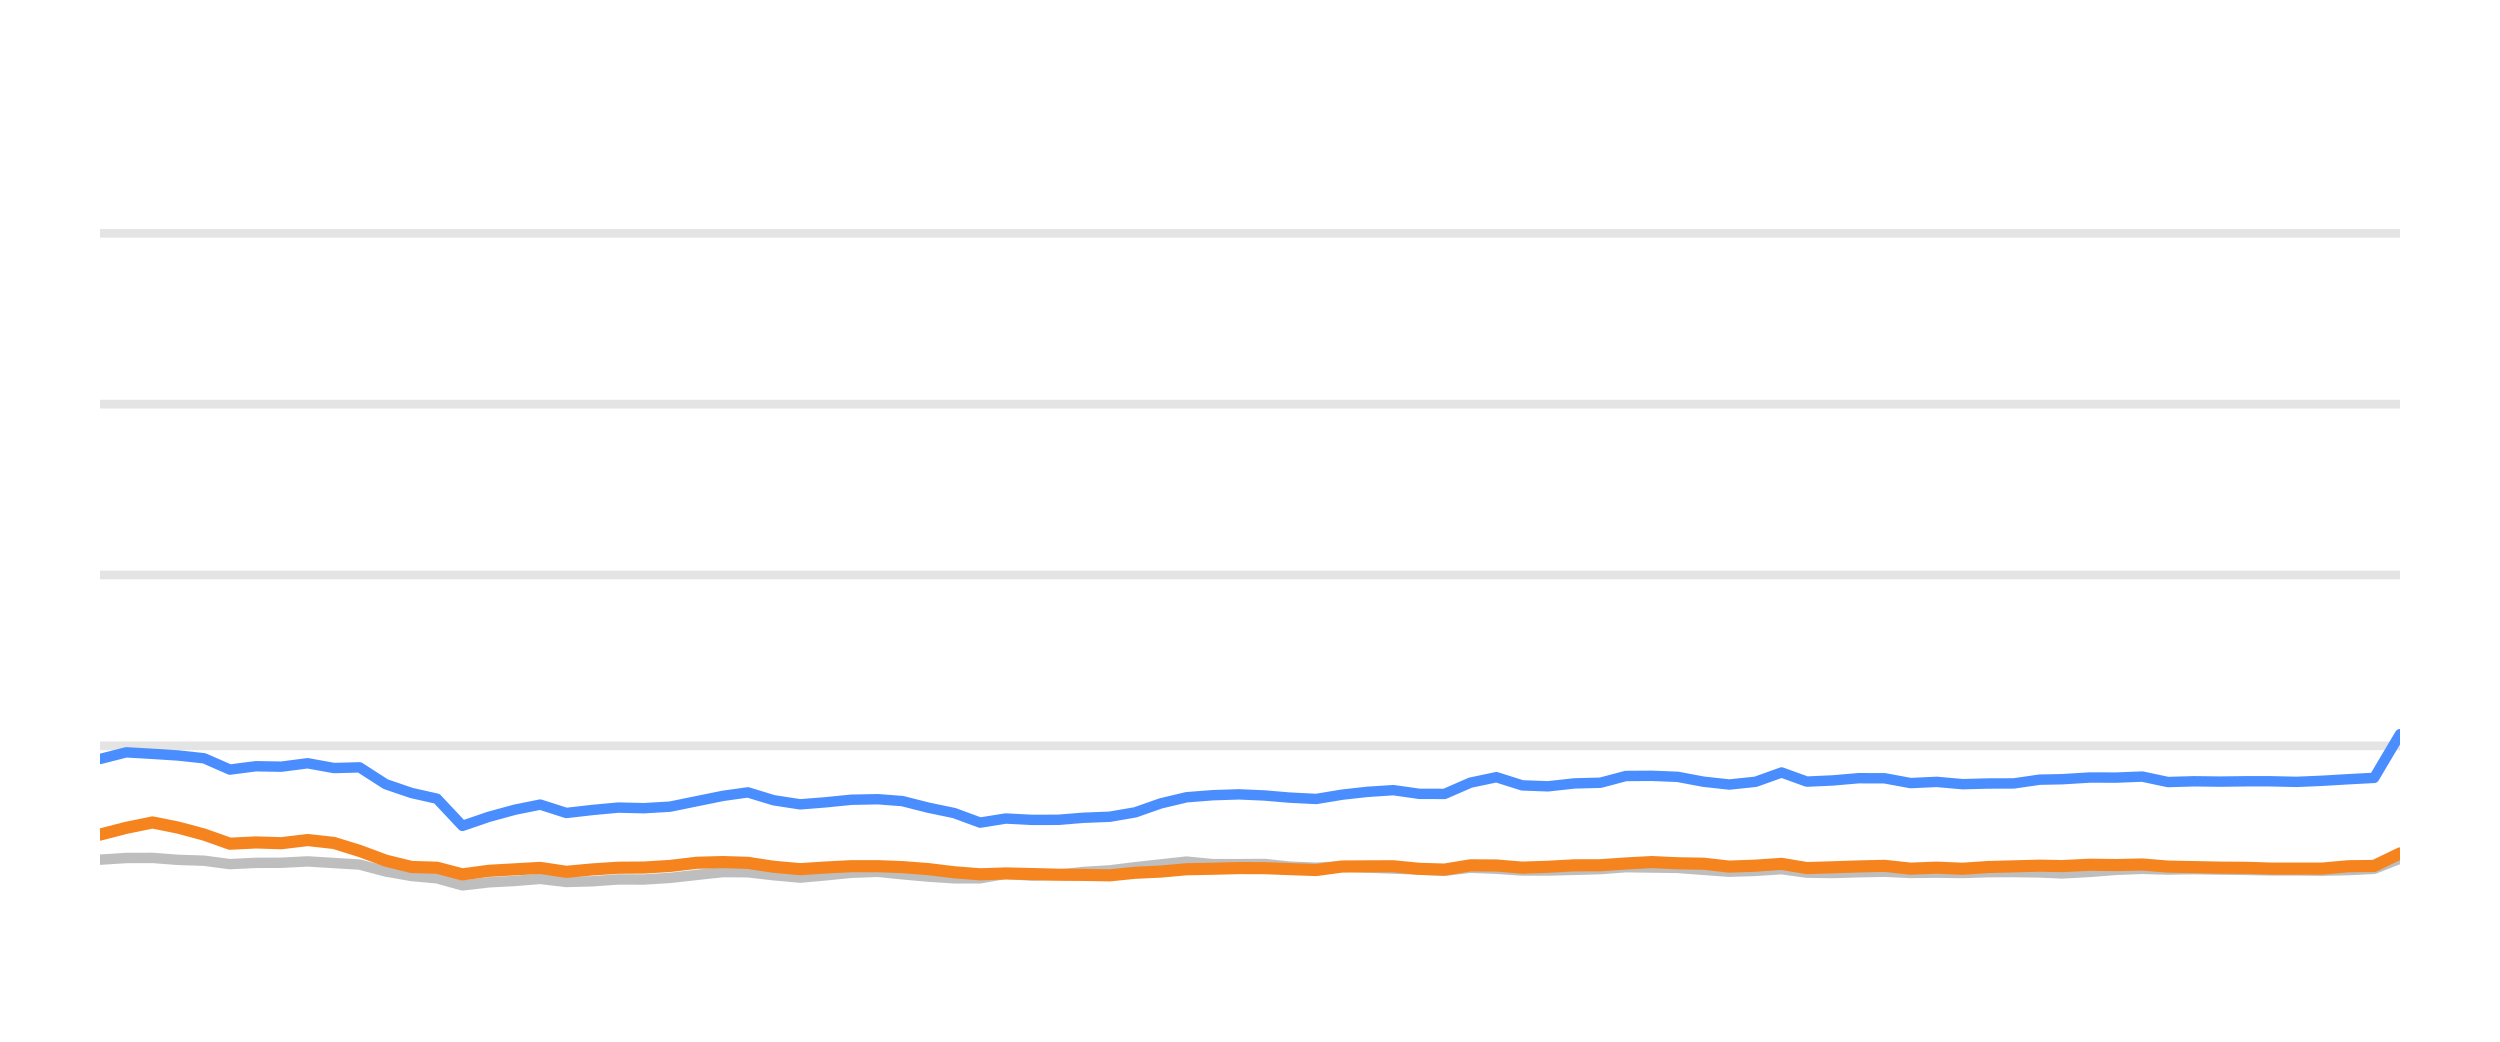
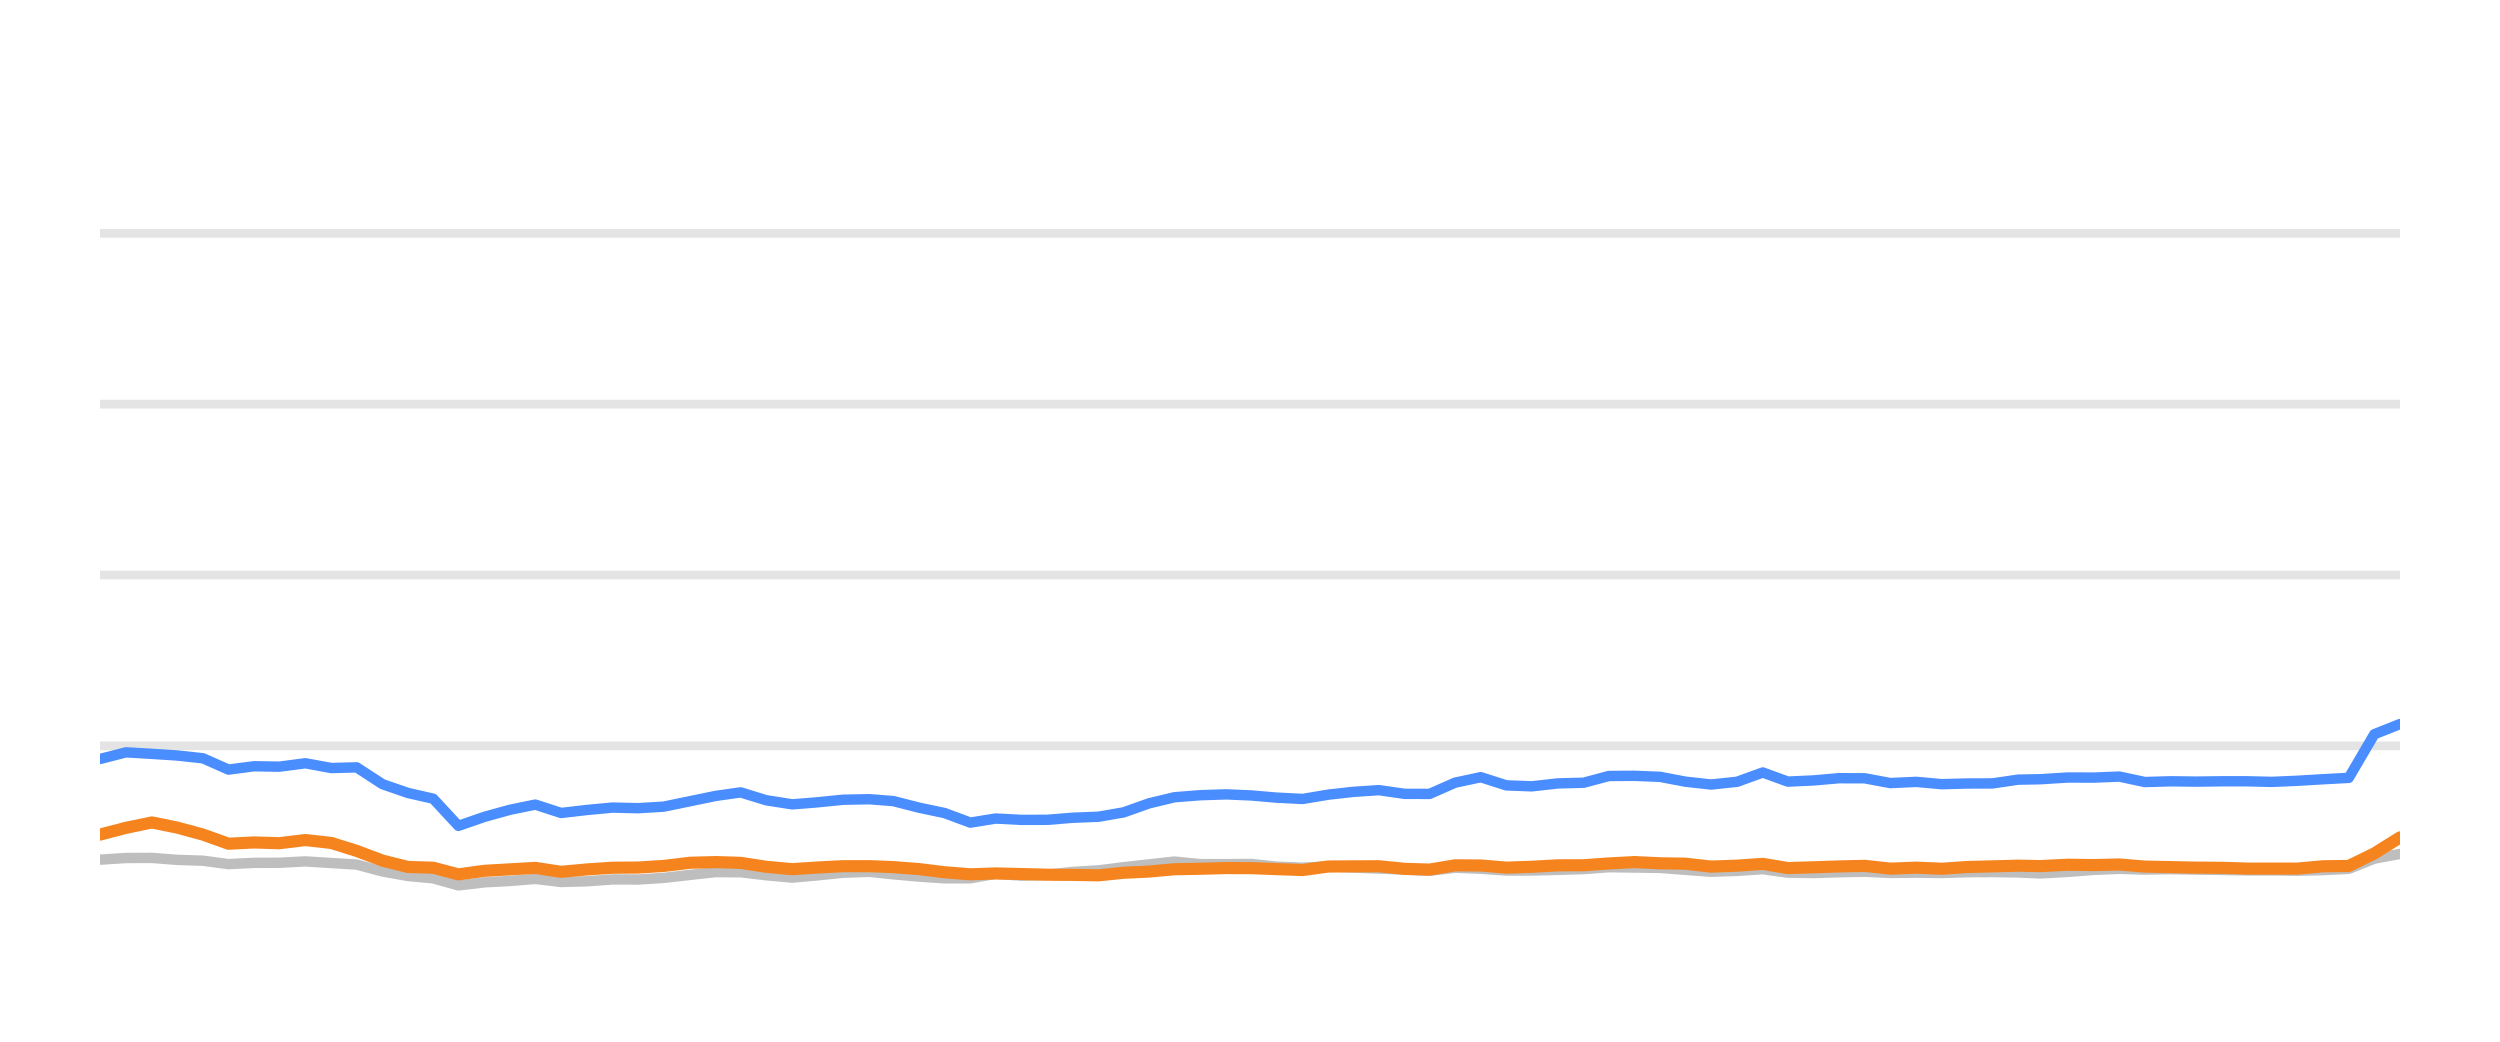
<svg xmlns="http://www.w3.org/2000/svg" width="144pt" height="60pt" viewBox="0 0 144 60" version="1.1">
  <defs>
    <style type="text/css">*{stroke-linejoin: round; stroke-linecap: butt}</style>
  </defs>
  <g id="figure_1">
    <g id="patch_1">
      <path d="M 0 60  L 144 60  L 144 0  L 0 0  L 0 60  z " style="fill: none; opacity: 0" />
    </g>
    <g id="axes_1">
      <g id="patch_2">
        <path d="M 5.76 52.8  L 138.24 52.8  L 138.24 3.6  L 5.76 3.6  L 5.76 52.8  z " style="fill: none" />
      </g>
      <g id="matplotlib.axis_1" />
      <g id="matplotlib.axis_2" />
      <g id="line2d_1">
-         <path d="M 5.76 42.96  L 138.24 42.96  " clip-path="url(#pe160995c99)" style="fill: none; stroke: #b2b2b2; stroke-opacity: 0.35; stroke-width: 0.5; stroke-linecap: square" />
+         <path d="M 5.76 42.96  L 138.24 42.96  " clip-path="url(#p963f1ec8d3)" style="fill: none; stroke: #b2b2b2; stroke-opacity: 0.35; stroke-width: 0.5; stroke-linecap: square" />
      </g>
      <g id="line2d_2">
-         <path d="M 5.76 33.12  L 138.24 33.12  " clip-path="url(#pe160995c99)" style="fill: none; stroke: #b2b2b2; stroke-opacity: 0.35; stroke-width: 0.5; stroke-linecap: square" />
+         <path d="M 5.76 33.12  L 138.24 33.12  " clip-path="url(#p963f1ec8d3)" style="fill: none; stroke: #b2b2b2; stroke-opacity: 0.35; stroke-width: 0.5; stroke-linecap: square" />
      </g>
      <g id="line2d_3">
-         <path d="M 5.76 23.28  L 138.24 23.28  " clip-path="url(#pe160995c99)" style="fill: none; stroke: #b2b2b2; stroke-opacity: 0.35; stroke-width: 0.5; stroke-linecap: square" />
+         <path d="M 5.76 23.28  L 138.24 23.28  " clip-path="url(#p963f1ec8d3)" style="fill: none; stroke: #b2b2b2; stroke-opacity: 0.35; stroke-width: 0.5; stroke-linecap: square" />
      </g>
      <g id="line2d_4">
-         <path d="M 5.76 13.44  L 138.24 13.44  " clip-path="url(#pe160995c99)" style="fill: none; stroke: #b2b2b2; stroke-opacity: 0.35; stroke-width: 0.5; stroke-linecap: square" />
+         <path d="M 5.76 13.44  L 138.24 13.44  " clip-path="url(#p963f1ec8d3)" style="fill: none; stroke: #b2b2b2; stroke-opacity: 0.35; stroke-width: 0.5; stroke-linecap: square" />
      </g>
      <g id="line2d_5">
-         <path d="M 5.76 49.518  L 7.274 49.42  L 8.784 49.415  L 10.251 49.528  L 11.757 49.577  L 13.242 49.774  L 14.733 49.7  L 16.202 49.695  L 17.723 49.617  L 19.235 49.71  L 20.711 49.799  L 22.218 50.197  L 23.703 50.458  L 25.168 50.591  L 26.636 50.999  L 28.158 50.822  L 29.655 50.743  L 31.116 50.625  L 32.622 50.802  L 34.121 50.763  L 35.617 50.655  L 37.096 50.66  L 38.597 50.566  L 40.137 50.394  L 41.636 50.232  L 43.078 50.242  L 44.561 50.414  L 46.087 50.552  L 47.517 50.424  L 49.039 50.271  L 50.572 50.217  L 51.974 50.36  L 53.469 50.493  L 54.959 50.591  L 56.457 50.591  L 57.929 50.33  L 59.447 50.438  L 60.948 50.389  L 62.41 50.222  L 63.922 50.133  L 65.386 49.951  L 66.86 49.789  L 68.343 49.627  L 69.855 49.774  L 71.36 49.774  L 72.828 49.764  L 74.278 49.917  L 75.813 49.981  L 77.3 49.897  L 78.746 49.971  L 80.258 50.03  L 81.752 50.089  L 83.208 50.158  L 84.698 49.981  L 86.192 50.04  L 87.683 50.143  L 89.165 50.143  L 90.678 50.104  L 92.188 50.06  L 93.651 49.951  L 95.143 49.971  L 96.631 49.991  L 98.12 50.104  L 99.606 50.212  L 101.121 50.163  L 102.62 50.064  L 104.074 50.266  L 105.568 50.286  L 107.048 50.242  L 108.559 50.212  L 110.049 50.281  L 111.551 50.266  L 113.049 50.286  L 114.508 50.237  L 115.993 50.232  L 117.489 50.251  L 118.768 50.31  L 120.387 50.222  L 121.894 50.104  L 123.392 50.045  L 124.875 50.089  L 126.384 50.064  L 127.878 50.089  L 129.366 50.109  L 130.786 50.133  L 132.284 50.133  L 133.772 50.153  L 135.258 50.119  L 136.75 50.045  L 138.24 49.459  " clip-path="url(#pe160995c99)" style="fill: none; stroke: #bebebe; stroke-width: 0.6; stroke-linecap: round" />
+         <path d="M 5.76 49.518  L 7.257 49.42  L 8.75 49.415  L 10.201 49.528  L 11.69 49.577  L 13.159 49.774  L 14.633 49.7  L 16.086 49.695  L 17.589 49.617  L 19.085 49.71  L 20.544 49.799  L 22.034 50.197  L 23.502 50.458  L 24.952 50.591  L 26.402 50.999  L 27.908 50.822  L 29.388 50.743  L 30.833 50.625  L 32.322 50.802  L 33.804 50.763  L 35.284 50.655  L 36.746 50.66  L 38.231 50.566  L 39.753 50.394  L 41.235 50.232  L 42.662 50.242  L 44.128 50.414  L 45.636 50.552  L 47.051 50.424  L 48.555 50.271  L 50.072 50.217  L 51.457 50.36  L 52.936 50.493  L 54.409 50.591  L 55.891 50.591  L 57.346 50.33  L 58.848 50.438  L 60.332 50.389  L 61.777 50.222  L 63.272 50.133  L 64.72 49.951  L 66.177 49.789  L 67.644 49.627  L 69.14 49.774  L 70.627 49.774  L 72.079 49.764  L 73.512 49.917  L 75.031 49.981  L 76.501 49.897  L 77.931 49.971  L 79.427 50.03  L 80.903 50.089  L 82.343 50.158  L 83.817 49.981  L 85.294 50.04  L 86.768 50.143  L 88.234 50.143  L 89.73 50.104  L 91.223 50.06  L 92.67 49.951  L 94.145 49.971  L 95.616 49.991  L 97.089 50.104  L 98.558 50.212  L 100.056 50.163  L 101.538 50.064  L 102.976 50.266  L 104.454 50.286  L 105.917 50.242  L 107.411 50.212  L 108.884 50.281  L 110.37 50.266  L 111.851 50.286  L 113.294 50.237  L 114.762 50.232  L 116.241 50.251  L 117.506 50.31  L 119.107 50.222  L 120.597 50.104  L 122.078 50.045  L 123.544 50.089  L 125.037 50.064  L 126.514 50.089  L 127.986 50.109  L 129.39 50.133  L 130.871 50.133  L 132.342 50.153  L 133.812 50.119  L 135.288 50.045  L 136.761 49.459  L 138.24 49.184  " clip-path="url(#p963f1ec8d3)" style="fill: none; stroke: #bebebe; stroke-width: 0.6; stroke-linecap: round" />
      </g>
      <g id="line2d_6">
-         <path d="M 5.76 43.718  L 7.274 43.334  L 8.784 43.422  L 10.251 43.516  L 11.757 43.678  L 13.242 44.328  L 14.733 44.136  L 16.202 44.16  L 17.723 43.964  L 19.235 44.239  L 20.711 44.2  L 22.218 45.169  L 23.703 45.676  L 25.168 46.005  L 26.636 47.57  L 28.158 47.049  L 29.655 46.64  L 31.116 46.345  L 32.622 46.827  L 34.121 46.655  L 35.617 46.517  L 37.096 46.552  L 38.597 46.463  L 40.137 46.148  L 41.636 45.843  L 43.078 45.641  L 44.561 46.094  L 46.087 46.33  L 47.517 46.217  L 49.039 46.065  L 50.572 46.035  L 51.974 46.143  L 53.469 46.522  L 54.959 46.832  L 56.457 47.383  L 57.929 47.147  L 59.447 47.226  L 60.948 47.221  L 62.41 47.103  L 63.922 47.044  L 65.386 46.793  L 66.86 46.276  L 68.343 45.922  L 69.855 45.804  L 71.36 45.755  L 72.828 45.819  L 74.278 45.942  L 75.813 46.02  L 77.3 45.774  L 78.746 45.612  L 80.258 45.513  L 81.752 45.725  L 83.208 45.73  L 84.698 45.081  L 86.192 44.766  L 87.683 45.238  L 89.165 45.292  L 90.678 45.125  L 92.188 45.085  L 93.651 44.697  L 95.143 44.687  L 96.631 44.746  L 98.12 45.026  L 99.606 45.189  L 101.121 45.031  L 102.62 44.495  L 104.074 45.021  L 105.568 44.953  L 107.048 44.825  L 108.559 44.83  L 110.049 45.105  L 111.551 45.036  L 113.049 45.169  L 114.508 45.13  L 115.993 45.125  L 117.489 44.908  L 118.768 44.884  L 120.387 44.785  L 121.894 44.79  L 123.392 44.731  L 124.875 45.046  L 126.384 45.002  L 127.878 45.021  L 129.366 45.002  L 130.786 45.002  L 132.284 45.036  L 133.772 44.972  L 135.258 44.884  L 136.75 44.805  L 138.24 42.291  " clip-path="url(#pe160995c99)" style="fill: none; stroke: #4a8dff; stroke-width: 0.6; stroke-linecap: round" />
+         <path d="M 5.76 43.718  L 7.257 43.334  L 8.75 43.422  L 10.201 43.516  L 11.69 43.678  L 13.159 44.328  L 14.633 44.136  L 16.086 44.16  L 17.589 43.964  L 19.085 44.239  L 20.544 44.2  L 22.034 45.169  L 23.502 45.676  L 24.952 46.005  L 26.402 47.57  L 27.908 47.049  L 29.388 46.64  L 30.833 46.345  L 32.322 46.827  L 33.804 46.655  L 35.284 46.517  L 36.746 46.552  L 38.231 46.463  L 39.753 46.148  L 41.235 45.843  L 42.662 45.641  L 44.128 46.094  L 45.636 46.33  L 47.051 46.217  L 48.555 46.065  L 50.072 46.035  L 51.457 46.143  L 52.936 46.522  L 54.409 46.832  L 55.891 47.383  L 57.346 47.147  L 58.848 47.226  L 60.332 47.221  L 61.777 47.103  L 63.272 47.044  L 64.72 46.793  L 66.177 46.276  L 67.644 45.922  L 69.14 45.804  L 70.627 45.755  L 72.079 45.819  L 73.512 45.942  L 75.031 46.02  L 76.501 45.774  L 77.931 45.612  L 79.427 45.513  L 80.903 45.725  L 82.343 45.73  L 83.817 45.081  L 85.294 44.766  L 86.768 45.238  L 88.234 45.292  L 89.73 45.125  L 91.223 45.085  L 92.67 44.697  L 94.145 44.687  L 95.616 44.746  L 97.089 45.026  L 98.558 45.189  L 100.056 45.031  L 101.538 44.495  L 102.976 45.021  L 104.454 44.953  L 105.917 44.825  L 107.411 44.83  L 108.884 45.105  L 110.37 45.036  L 111.851 45.169  L 113.294 45.13  L 114.762 45.125  L 116.241 44.908  L 117.506 44.884  L 119.107 44.785  L 120.597 44.79  L 122.078 44.731  L 123.544 45.046  L 125.037 45.002  L 126.514 45.021  L 127.986 45.002  L 129.39 45.002  L 130.871 45.036  L 132.342 44.972  L 133.812 44.884  L 135.288 44.805  L 136.761 42.291  L 138.24 41.705  " clip-path="url(#p963f1ec8d3)" style="fill: none; stroke: #4a8dff; stroke-width: 0.6; stroke-linecap: round" />
      </g>
      <g id="line2d_7">
-         <path d="M 5.76 48.072  L 7.274 47.683  L 8.784 47.373  L 10.251 47.668  L 11.757 48.072  L 13.242 48.598  L 14.733 48.525  L 16.202 48.569  L 17.723 48.387  L 19.235 48.554  L 20.711 49.012  L 22.218 49.572  L 23.703 49.937  L 25.168 49.981  L 26.636 50.365  L 28.158 50.158  L 29.655 50.074  L 31.116 49.991  L 32.622 50.217  L 34.121 50.079  L 35.617 49.981  L 37.096 49.971  L 38.597 49.878  L 40.137 49.695  L 41.636 49.656  L 43.078 49.7  L 44.561 49.927  L 46.087 50.064  L 47.517 49.971  L 49.039 49.892  L 50.572 49.892  L 51.974 49.946  L 53.469 50.06  L 54.959 50.242  L 56.457 50.36  L 57.929 50.31  L 59.447 50.345  L 60.948 50.384  L 62.41 50.394  L 63.922 50.419  L 65.386 50.271  L 66.86 50.202  L 68.343 50.069  L 69.855 50.04  L 71.36 50.001  L 72.828 50.005  L 74.278 50.06  L 75.813 50.114  L 77.3 49.912  L 78.746 49.902  L 80.258 49.897  L 81.752 50.045  L 83.208 50.089  L 84.698 49.843  L 86.192 49.853  L 87.683 49.976  L 89.165 49.927  L 90.678 49.843  L 92.188 49.838  L 93.651 49.735  L 95.143 49.656  L 96.631 49.725  L 98.12 49.75  L 99.606 49.917  L 101.121 49.863  L 102.62 49.759  L 104.074 50.001  L 105.568 49.956  L 107.048 49.907  L 108.559 49.873  L 110.049 50.035  L 111.551 49.976  L 113.049 50.04  L 114.508 49.941  L 115.993 49.902  L 117.489 49.863  L 118.768 49.887  L 120.387 49.809  L 121.894 49.828  L 123.392 49.794  L 124.875 49.917  L 126.384 49.946  L 127.878 49.976  L 129.366 49.986  L 130.786 50.03  L 132.284 50.03  L 133.772 50.03  L 135.258 49.897  L 136.75 49.878  L 138.24 49.159  " clip-path="url(#pe160995c99)" style="fill: none; stroke: #f5841e; stroke-width: 0.7; stroke-linecap: round" />
+         <path d="M 5.76 48.072  L 7.257 47.683  L 8.75 47.373  L 10.201 47.668  L 11.69 48.072  L 13.159 48.598  L 14.633 48.525  L 16.086 48.569  L 17.589 48.387  L 19.085 48.554  L 20.544 49.012  L 22.034 49.572  L 23.502 49.937  L 24.952 49.981  L 26.402 50.365  L 27.908 50.158  L 29.388 50.074  L 30.833 49.991  L 32.322 50.217  L 33.804 50.079  L 35.284 49.981  L 36.746 49.971  L 38.231 49.878  L 39.753 49.695  L 41.235 49.656  L 42.662 49.7  L 44.128 49.927  L 45.636 50.064  L 47.051 49.971  L 48.555 49.892  L 50.072 49.892  L 51.457 49.946  L 52.936 50.06  L 54.409 50.242  L 55.891 50.36  L 57.346 50.31  L 58.848 50.345  L 60.332 50.384  L 61.777 50.394  L 63.272 50.419  L 64.72 50.271  L 66.177 50.202  L 67.644 50.069  L 69.14 50.04  L 70.627 50.001  L 72.079 50.005  L 73.512 50.06  L 75.031 50.114  L 76.501 49.912  L 77.931 49.902  L 79.427 49.897  L 80.903 50.045  L 82.343 50.089  L 83.817 49.843  L 85.294 49.853  L 86.768 49.976  L 88.234 49.927  L 89.73 49.843  L 91.223 49.838  L 92.67 49.735  L 94.145 49.656  L 95.616 49.725  L 97.089 49.75  L 98.558 49.917  L 100.056 49.863  L 101.538 49.759  L 102.976 50.001  L 104.454 49.956  L 105.917 49.907  L 107.411 49.873  L 108.884 50.035  L 110.37 49.976  L 111.851 50.04  L 113.294 49.941  L 114.762 49.902  L 116.241 49.863  L 117.506 49.887  L 119.107 49.809  L 120.597 49.828  L 122.078 49.794  L 123.544 49.917  L 125.037 49.946  L 126.514 49.976  L 127.986 49.986  L 129.39 50.03  L 130.871 50.03  L 132.342 50.03  L 133.812 49.897  L 135.288 49.878  L 136.761 49.159  L 138.24 48.234  " clip-path="url(#p963f1ec8d3)" style="fill: none; stroke: #f5841e; stroke-width: 0.7; stroke-linecap: round" />
      </g>
    </g>
  </g>
  <defs>
-     <clipPath id="pe160995c99">
+     <clipPath id="p963f1ec8d3">
      <rect x="5.76" y="3.6" width="132.48" height="49.2" />
    </clipPath>
  </defs>
</svg>
